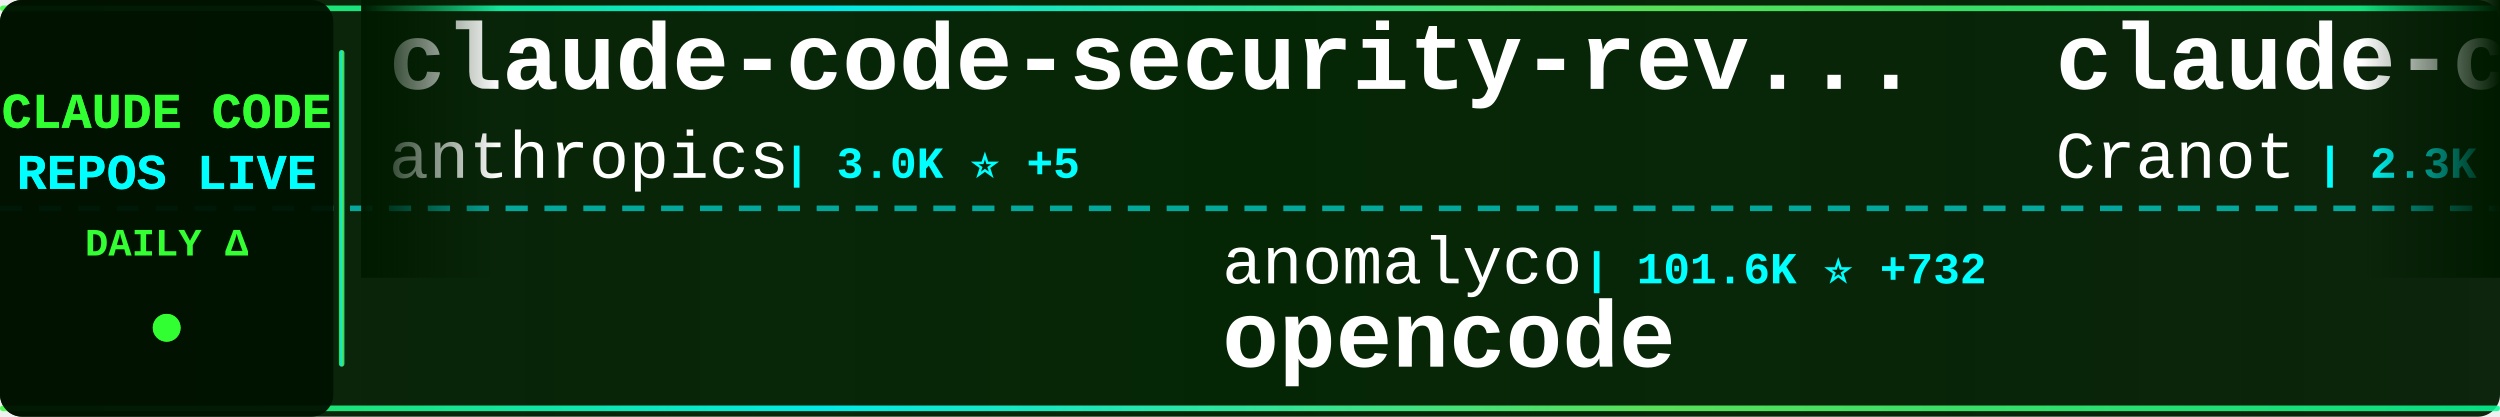
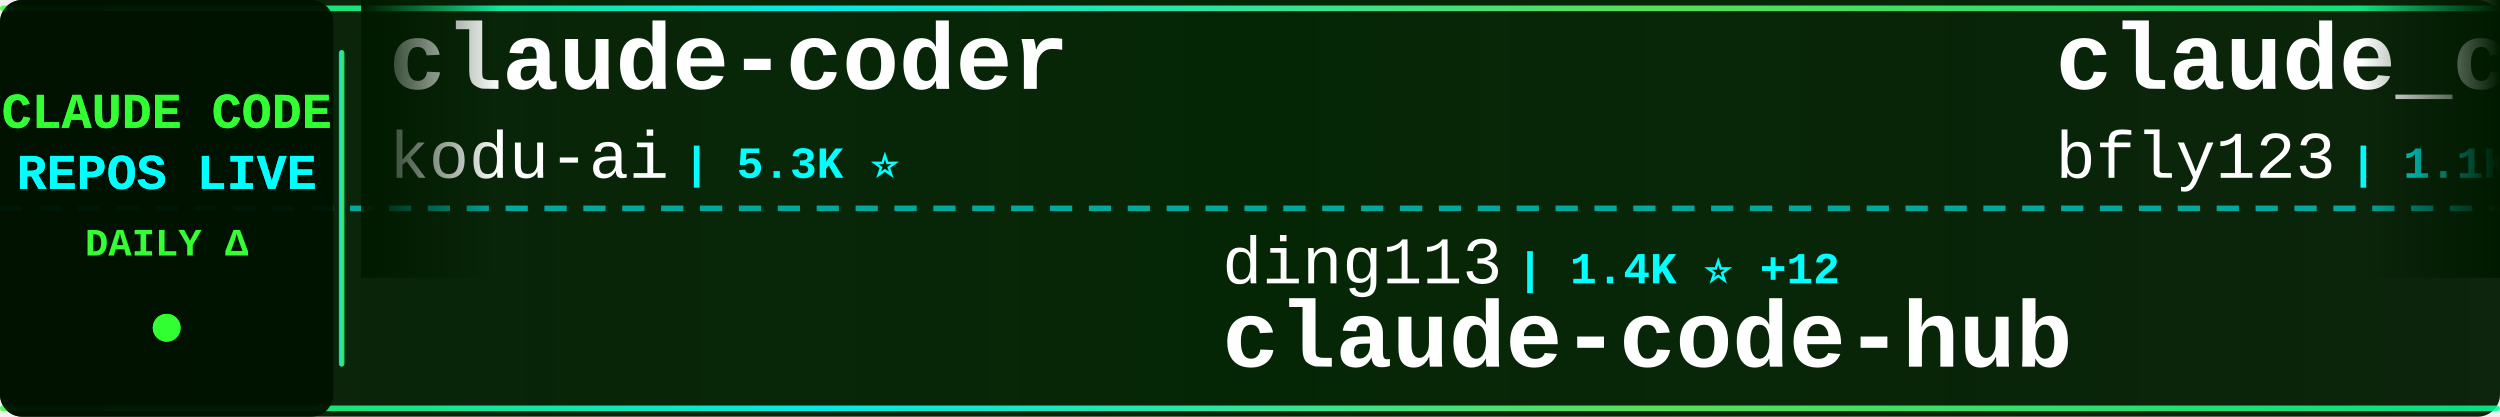
<svg xmlns="http://www.w3.org/2000/svg" width="900" height="150">
  <defs>
    <linearGradient id="tickerBg" x1="0%" y1="0%" x2="100%" y2="0%">
      <stop offset="0%" style="stop-color:#001a00;stop-opacity:0.95" />
      <stop offset="50%" style="stop-color:#002200;stop-opacity:0.98" />
      <stop offset="100%" style="stop-color:#001a00;stop-opacity:0.95" />
    </linearGradient>
    <linearGradient id="borderGrad" x1="0%" y1="0%" x2="100%" y2="0%">
      <stop offset="0%" style="stop-color:#33ff33;stop-opacity:0.85">
        <animate attributeName="stop-opacity" values="0.85;1;0.85" dur="2s" repeatCount="indefinite" />
      </stop>
      <stop offset="33%" style="stop-color:#00ffff;stop-opacity:0.9">
        <animate attributeName="stop-opacity" values="0.9;1;0.9" dur="2.2s" repeatCount="indefinite" />
      </stop>
      <stop offset="66%" style="stop-color:#66ff66;stop-opacity:0.85">
        <animate attributeName="stop-opacity" values="0.85;1;0.85" dur="1.8s" repeatCount="indefinite" />
      </stop>
      <stop offset="100%" style="stop-color:#00ff99;stop-opacity:0.85">
        <animate attributeName="stop-opacity" values="0.85;1;0.85" dur="2s" repeatCount="indefinite" />
      </stop>
    </linearGradient>
    <filter id="textGlow">
      <feGaussianBlur stdDeviation="0.1" result="coloredBlur" />
      <feMerge>
        <feMergeNode in="coloredBlur" />
        <feMergeNode in="SourceGraphic" />
      </feMerge>
    </filter>
    <filter id="metricGlow">
      <feGaussianBlur stdDeviation="0.2" result="coloredBlur" />
      <feMerge>
        <feMergeNode in="coloredBlur" />
        <feMergeNode in="SourceGraphic" />
      </feMerge>
    </filter>
    <linearGradient id="leftFade" x1="0%" y1="0%" x2="100%" y2="0%">
      <stop offset="0%" style="stop-color:#001a00;stop-opacity:1" />
      <stop offset="100%" style="stop-color:#001a00;stop-opacity:0" />
    </linearGradient>
    <linearGradient id="rightFade" x1="0%" y1="0%" x2="100%" y2="0%">
      <stop offset="0%" style="stop-color:#001a00;stop-opacity:0" />
      <stop offset="100%" style="stop-color:#001a00;stop-opacity:1" />
    </linearGradient>
  </defs>
  <rect width="900" height="150" fill="url(#tickerBg)" rx="8" />
  <rect x="0" y="2" width="900" height="2" fill="url(#borderGrad)" rx="1" />
  <rect x="0" y="146" width="900" height="2" fill="url(#borderGrad)" rx="1" />
  <line x1="0" y1="75" x2="900" y2="75" stroke="#00ffff" stroke-width="2" stroke-dasharray="8 6" opacity="0.6" />
  <rect x="0" y="0" width="120" height="150" fill="#001100" opacity="0.95" rx="8" />
  <text x="60" y="46" font-family="'Courier New', monospace" font-size="18" font-weight="bold" fill="#33ff33" text-anchor="middle" filter="url(#textGlow)">
    CLAUDE CODE
  </text>
  <text x="60" y="68" font-family="'Courier New', monospace" font-size="18" font-weight="bold" fill="#00ffff" text-anchor="middle" filter="url(#textGlow)">
    REPOS LIVE
  </text>
  <text x="60" y="92" font-family="'Courier New', monospace" font-size="14" font-weight="bold" fill="#33ff33" text-anchor="middle">
    DAILY Δ
  </text>
  <circle cx="60" cy="118" r="5" fill="#33ff33" filter="url(#metricGlow)">
    <animate attributeName="r" values="4;6;4" dur="1.5s" repeatCount="indefinite" />
    <animate attributeName="opacity" values="0.6;1;0.6" dur="1.5s" repeatCount="indefinite" />
  </circle>
  <rect x="122" y="18" width="2" height="114" fill="url(#borderGrad)" rx="1" />
  <clipPath id="tickerClip">
    <rect x="130" y="0" width="770" height="150" />
  </clipPath>
  <g clip-path="url(#tickerClip)">
    <g id="tickerItems">
      <animateTransform attributeName="transform" attributeType="XML" type="translate" from="0 0" to="-3000 0" dur="54s" repeatCount="indefinite" />
      <g transform="translate(0, 0)">
-         <text x="140" y="32" font-family="'Courier New', monospace" font-size="34" font-weight="bold" fill="#ffffff">claude-code-security-rev...</text>
-         <text x="140" y="64" font-family="'Courier New', monospace" font-size="24" font-weight="normal" fill="#ffffff" opacity="1.0">anthropics</text>
-         <text x="282" y="64" font-family="'Courier New', monospace" font-size="16" font-weight="bold" fill="#00ffff"> | 3.0K ⭐ +5</text>
+         <text x="140" y="32" font-family="'Courier New', monospace" font-size="34" font-weight="bold" fill="#ffffff">claude-coder</text>
+         <text x="140" y="64" font-family="'Courier New', monospace" font-size="24" font-weight="normal" fill="#ffffff" opacity="1.0">kodu-ai</text>
+         <text x="246" y="64" font-family="'Courier New', monospace" font-size="16" font-weight="bold" fill="#00ffff"> | 5.3K ⭐</text>
      </g>
      <g transform="translate(300, 0)">
-         <text x="140" y="102" font-family="'Courier New', monospace" font-size="24" font-weight="normal" fill="#ffffff" opacity="1.0">anomalyco</text>
-         <text x="270" y="102" font-family="'Courier New', monospace" font-size="16" font-weight="bold" fill="#00ffff"> | 101.6K ⭐ +732</text>
-         <text x="140" y="132" font-family="'Courier New', monospace" font-size="34" font-weight="bold" fill="#ffffff">opencode</text>
+         <text x="140" y="102" font-family="'Courier New', monospace" font-size="24" font-weight="normal" fill="#ffffff" opacity="1.0">ding113</text>
+         <text x="246" y="102" font-family="'Courier New', monospace" font-size="16" font-weight="bold" fill="#00ffff"> | 1.4K ⭐ +12</text>
+         <text x="140" y="132" font-family="'Courier New', monospace" font-size="34" font-weight="bold" fill="#ffffff">claude-code-hub</text>
      </g>
      <g transform="translate(600, 0)">
-         <text x="140" y="32" font-family="'Courier New', monospace" font-size="34" font-weight="bold" fill="#ffffff">claude-code-guide</text>
-         <text x="140" y="64" font-family="'Courier New', monospace" font-size="24" font-weight="normal" fill="#ffffff" opacity="1.0">Cranot</text>
-         <text x="234" y="64" font-family="'Courier New', monospace" font-size="16" font-weight="bold" fill="#00ffff"> | 2.3K ⭐ +4</text>
+         <text x="140" y="32" font-family="'Courier New', monospace" font-size="34" font-weight="bold" fill="#ffffff">claude_code_bridge</text>
+         <text x="140" y="64" font-family="'Courier New', monospace" font-size="24" font-weight="normal" fill="#ffffff" opacity="1.0">bfly123</text>
+         <text x="246" y="64" font-family="'Courier New', monospace" font-size="16" font-weight="bold" fill="#00ffff"> | 1.1K ⭐ +23</text>
      </g>
      <g transform="translate(900, 0)">
-         <text x="140" y="102" font-family="'Courier New', monospace" font-size="24" font-weight="normal" fill="#ffffff" opacity="1.0">shanraisshan</text>
-         <text x="306" y="102" font-family="'Courier New', monospace" font-size="16" font-weight="bold" fill="#00ffff"> | 2.2K ⭐ +195</text>
-         <text x="140" y="132" font-family="'Courier New', monospace" font-size="34" font-weight="bold" fill="#ffffff">claude-code-best-practic...</text>
+         <text x="140" y="102" font-family="'Courier New', monospace" font-size="24" font-weight="normal" fill="#ffffff" opacity="1.0">1rgs</text>
+         <text x="210" y="102" font-family="'Courier New', monospace" font-size="16" font-weight="bold" fill="#00ffff"> | 3.0K ⭐ +6</text>
+         <text x="140" y="132" font-family="'Courier New', monospace" font-size="34" font-weight="bold" fill="#ffffff">claude-code-proxy</text>
      </g>
      <g transform="translate(1200, 0)">
-         <text x="140" y="32" font-family="'Courier New', monospace" font-size="34" font-weight="bold" fill="#ffffff">Claude-Code-Communicatio...</text>
-         <text x="140" y="64" font-family="'Courier New', monospace" font-size="24" font-weight="normal" fill="#ffffff" opacity="1.0">nishimoto265</text>
-         <text x="306" y="64" font-family="'Courier New', monospace" font-size="16" font-weight="bold" fill="#00ffff"> | 488 ⭐</text>
+         <text x="140" y="32" font-family="'Courier New', monospace" font-size="34" font-weight="bold" fill="#ffffff">claude-code-cookbook</text>
+         <text x="140" y="64" font-family="'Courier New', monospace" font-size="24" font-weight="normal" fill="#ffffff" opacity="1.0">wasabeef</text>
+         <text x="258" y="64" font-family="'Courier New', monospace" font-size="16" font-weight="bold" fill="#00ffff"> | 998 ⭐ +1</text>
      </g>
      <g transform="translate(1500, 0)">
-         <text x="140" y="102" font-family="'Courier New', monospace" font-size="24" font-weight="normal" fill="#ffffff" opacity="1.0">github</text>
-         <text x="234" y="102" font-family="'Courier New', monospace" font-size="16" font-weight="bold" fill="#00ffff"> | 68.7K ⭐ +240</text>
-         <text x="140" y="132" font-family="'Courier New', monospace" font-size="34" font-weight="bold" fill="#ffffff">spec-kit</text>
+         <text x="140" y="102" font-family="'Courier New', monospace" font-size="24" font-weight="normal" fill="#ffffff" opacity="1.0">lyconear</text>
+         <text x="258" y="102" font-family="'Courier New', monospace" font-size="16" font-weight="bold" fill="#00ffff"> | 4 ⭐</text>
+         <text x="140" y="132" font-family="'Courier New', monospace" font-size="34" font-weight="bold" fill="#ffffff">Claude-Code</text>
      </g>
      <g transform="translate(1800, 0)">
-         <text x="140" y="32" font-family="'Courier New', monospace" font-size="34" font-weight="bold" fill="#ffffff">claude-code-prompt-impro...</text>
-         <text x="140" y="64" font-family="'Courier New', monospace" font-size="24" font-weight="normal" fill="#ffffff" opacity="1.0">severity1</text>
-         <text x="270" y="64" font-family="'Courier New', monospace" font-size="16" font-weight="bold" fill="#00ffff"> | 1.1K ⭐</text>
+         <text x="140" y="32" font-family="'Courier New', monospace" font-size="34" font-weight="bold" fill="#ffffff">claude-mem</text>
+         <text x="140" y="64" font-family="'Courier New', monospace" font-size="24" font-weight="normal" fill="#ffffff" opacity="1.0">thedotmack</text>
+         <text x="282" y="64" font-family="'Courier New', monospace" font-size="16" font-weight="bold" fill="#00ffff"> | 26.8K ⭐ +677</text>
      </g>
      <g transform="translate(2100, 0)">
-         <text x="140" y="102" font-family="'Courier New', monospace" font-size="24" font-weight="normal" fill="#ffffff" opacity="1.0">router-for-me</text>
-         <text x="318" y="102" font-family="'Courier New', monospace" font-size="16" font-weight="bold" fill="#00ffff"> | 10.0K ⭐ +134</text>
-         <text x="140" y="132" font-family="'Courier New', monospace" font-size="34" font-weight="bold" fill="#ffffff">CLIProxyAPI</text>
+         <text x="140" y="102" font-family="'Courier New', monospace" font-size="24" font-weight="normal" fill="#ffffff" opacity="1.0">ghuntley</text>
+         <text x="258" y="102" font-family="'Courier New', monospace" font-size="16" font-weight="bold" fill="#00ffff"> | 832 ⭐ +1</text>
+         <text x="140" y="132" font-family="'Courier New', monospace" font-size="34" font-weight="bold" fill="#ffffff">claude-code-source-code-...</text>
      </g>
      <g transform="translate(2400, 0)">
-         <text x="140" y="32" font-family="'Courier New', monospace" font-size="34" font-weight="bold" fill="#ffffff">claude-code-configs</text>
-         <text x="140" y="64" font-family="'Courier New', monospace" font-size="24" font-weight="normal" fill="#ffffff" opacity="1.0">Matt-Dionis</text>
-         <text x="294" y="64" font-family="'Courier New', monospace" font-size="16" font-weight="bold" fill="#00ffff"> | 614 ⭐</text>
+         <text x="140" y="32" font-family="'Courier New', monospace" font-size="34" font-weight="bold" fill="#ffffff">claude-code-subagents</text>
+         <text x="140" y="64" font-family="'Courier New', monospace" font-size="24" font-weight="normal" fill="#ffffff" opacity="1.0">0xfurai</text>
+         <text x="246" y="64" font-family="'Courier New', monospace" font-size="16" font-weight="bold" fill="#00ffff"> | 695 ⭐ +6</text>
      </g>
      <g transform="translate(2700, 0)">
-         <text x="140" y="102" font-family="'Courier New', monospace" font-size="24" font-weight="normal" fill="#ffffff" opacity="1.0">ericbuess</text>
-         <text x="270" y="102" font-family="'Courier New', monospace" font-size="16" font-weight="bold" fill="#00ffff"> | 673 ⭐ +3</text>
-         <text x="140" y="132" font-family="'Courier New', monospace" font-size="34" font-weight="bold" fill="#ffffff">claude-code-docs</text>
+         <text x="140" y="102" font-family="'Courier New', monospace" font-size="24" font-weight="normal" fill="#ffffff" opacity="1.0">Maciek-roboblog</text>
+         <text x="342" y="102" font-family="'Courier New', monospace" font-size="16" font-weight="bold" fill="#00ffff"> | 6.5K ⭐ +17</text>
+         <text x="140" y="132" font-family="'Courier New', monospace" font-size="34" font-weight="bold" fill="#ffffff">Claude-Code-Usage-Monito...</text>
      </g>
      <g transform="translate(3000, 0)">
-         <text x="140" y="32" font-family="'Courier New', monospace" font-size="34" font-weight="bold" fill="#ffffff">claude-code-security-rev...</text>
-         <text x="140" y="64" font-family="'Courier New', monospace" font-size="24" font-weight="normal" fill="#ffffff" opacity="1.0">anthropics</text>
-         <text x="282" y="64" font-family="'Courier New', monospace" font-size="16" font-weight="bold" fill="#00ffff"> | 3.0K ⭐ +5</text>
+         <text x="140" y="32" font-family="'Courier New', monospace" font-size="34" font-weight="bold" fill="#ffffff">claude-coder</text>
+         <text x="140" y="64" font-family="'Courier New', monospace" font-size="24" font-weight="normal" fill="#ffffff" opacity="1.0">kodu-ai</text>
+         <text x="246" y="64" font-family="'Courier New', monospace" font-size="16" font-weight="bold" fill="#00ffff"> | 5.3K ⭐</text>
      </g>
      <g transform="translate(3300, 0)">
-         <text x="140" y="102" font-family="'Courier New', monospace" font-size="24" font-weight="normal" fill="#ffffff" opacity="1.0">anomalyco</text>
-         <text x="270" y="102" font-family="'Courier New', monospace" font-size="16" font-weight="bold" fill="#00ffff"> | 101.6K ⭐ +732</text>
-         <text x="140" y="132" font-family="'Courier New', monospace" font-size="34" font-weight="bold" fill="#ffffff">opencode</text>
+         <text x="140" y="102" font-family="'Courier New', monospace" font-size="24" font-weight="normal" fill="#ffffff" opacity="1.0">ding113</text>
+         <text x="246" y="102" font-family="'Courier New', monospace" font-size="16" font-weight="bold" fill="#00ffff"> | 1.4K ⭐ +12</text>
+         <text x="140" y="132" font-family="'Courier New', monospace" font-size="34" font-weight="bold" fill="#ffffff">claude-code-hub</text>
      </g>
      <g transform="translate(3600, 0)">
-         <text x="140" y="32" font-family="'Courier New', monospace" font-size="34" font-weight="bold" fill="#ffffff">claude-code-guide</text>
-         <text x="140" y="64" font-family="'Courier New', monospace" font-size="24" font-weight="normal" fill="#ffffff" opacity="1.0">Cranot</text>
-         <text x="234" y="64" font-family="'Courier New', monospace" font-size="16" font-weight="bold" fill="#00ffff"> | 2.3K ⭐ +4</text>
+         <text x="140" y="32" font-family="'Courier New', monospace" font-size="34" font-weight="bold" fill="#ffffff">claude_code_bridge</text>
+         <text x="140" y="64" font-family="'Courier New', monospace" font-size="24" font-weight="normal" fill="#ffffff" opacity="1.0">bfly123</text>
+         <text x="246" y="64" font-family="'Courier New', monospace" font-size="16" font-weight="bold" fill="#00ffff"> | 1.1K ⭐ +23</text>
      </g>
      <g transform="translate(3900, 0)">
-         <text x="140" y="102" font-family="'Courier New', monospace" font-size="24" font-weight="normal" fill="#ffffff" opacity="1.0">shanraisshan</text>
-         <text x="306" y="102" font-family="'Courier New', monospace" font-size="16" font-weight="bold" fill="#00ffff"> | 2.2K ⭐ +195</text>
-         <text x="140" y="132" font-family="'Courier New', monospace" font-size="34" font-weight="bold" fill="#ffffff">claude-code-best-practic...</text>
+         <text x="140" y="102" font-family="'Courier New', monospace" font-size="24" font-weight="normal" fill="#ffffff" opacity="1.0">1rgs</text>
+         <text x="210" y="102" font-family="'Courier New', monospace" font-size="16" font-weight="bold" fill="#00ffff"> | 3.0K ⭐ +6</text>
+         <text x="140" y="132" font-family="'Courier New', monospace" font-size="34" font-weight="bold" fill="#ffffff">claude-code-proxy</text>
      </g>
    </g>
  </g>
  <rect x="130" y="0" width="50" height="100" fill="url(#leftFade)" />
  <rect x="850" y="0" width="50" height="100" fill="url(#rightFade)" />
</svg>
